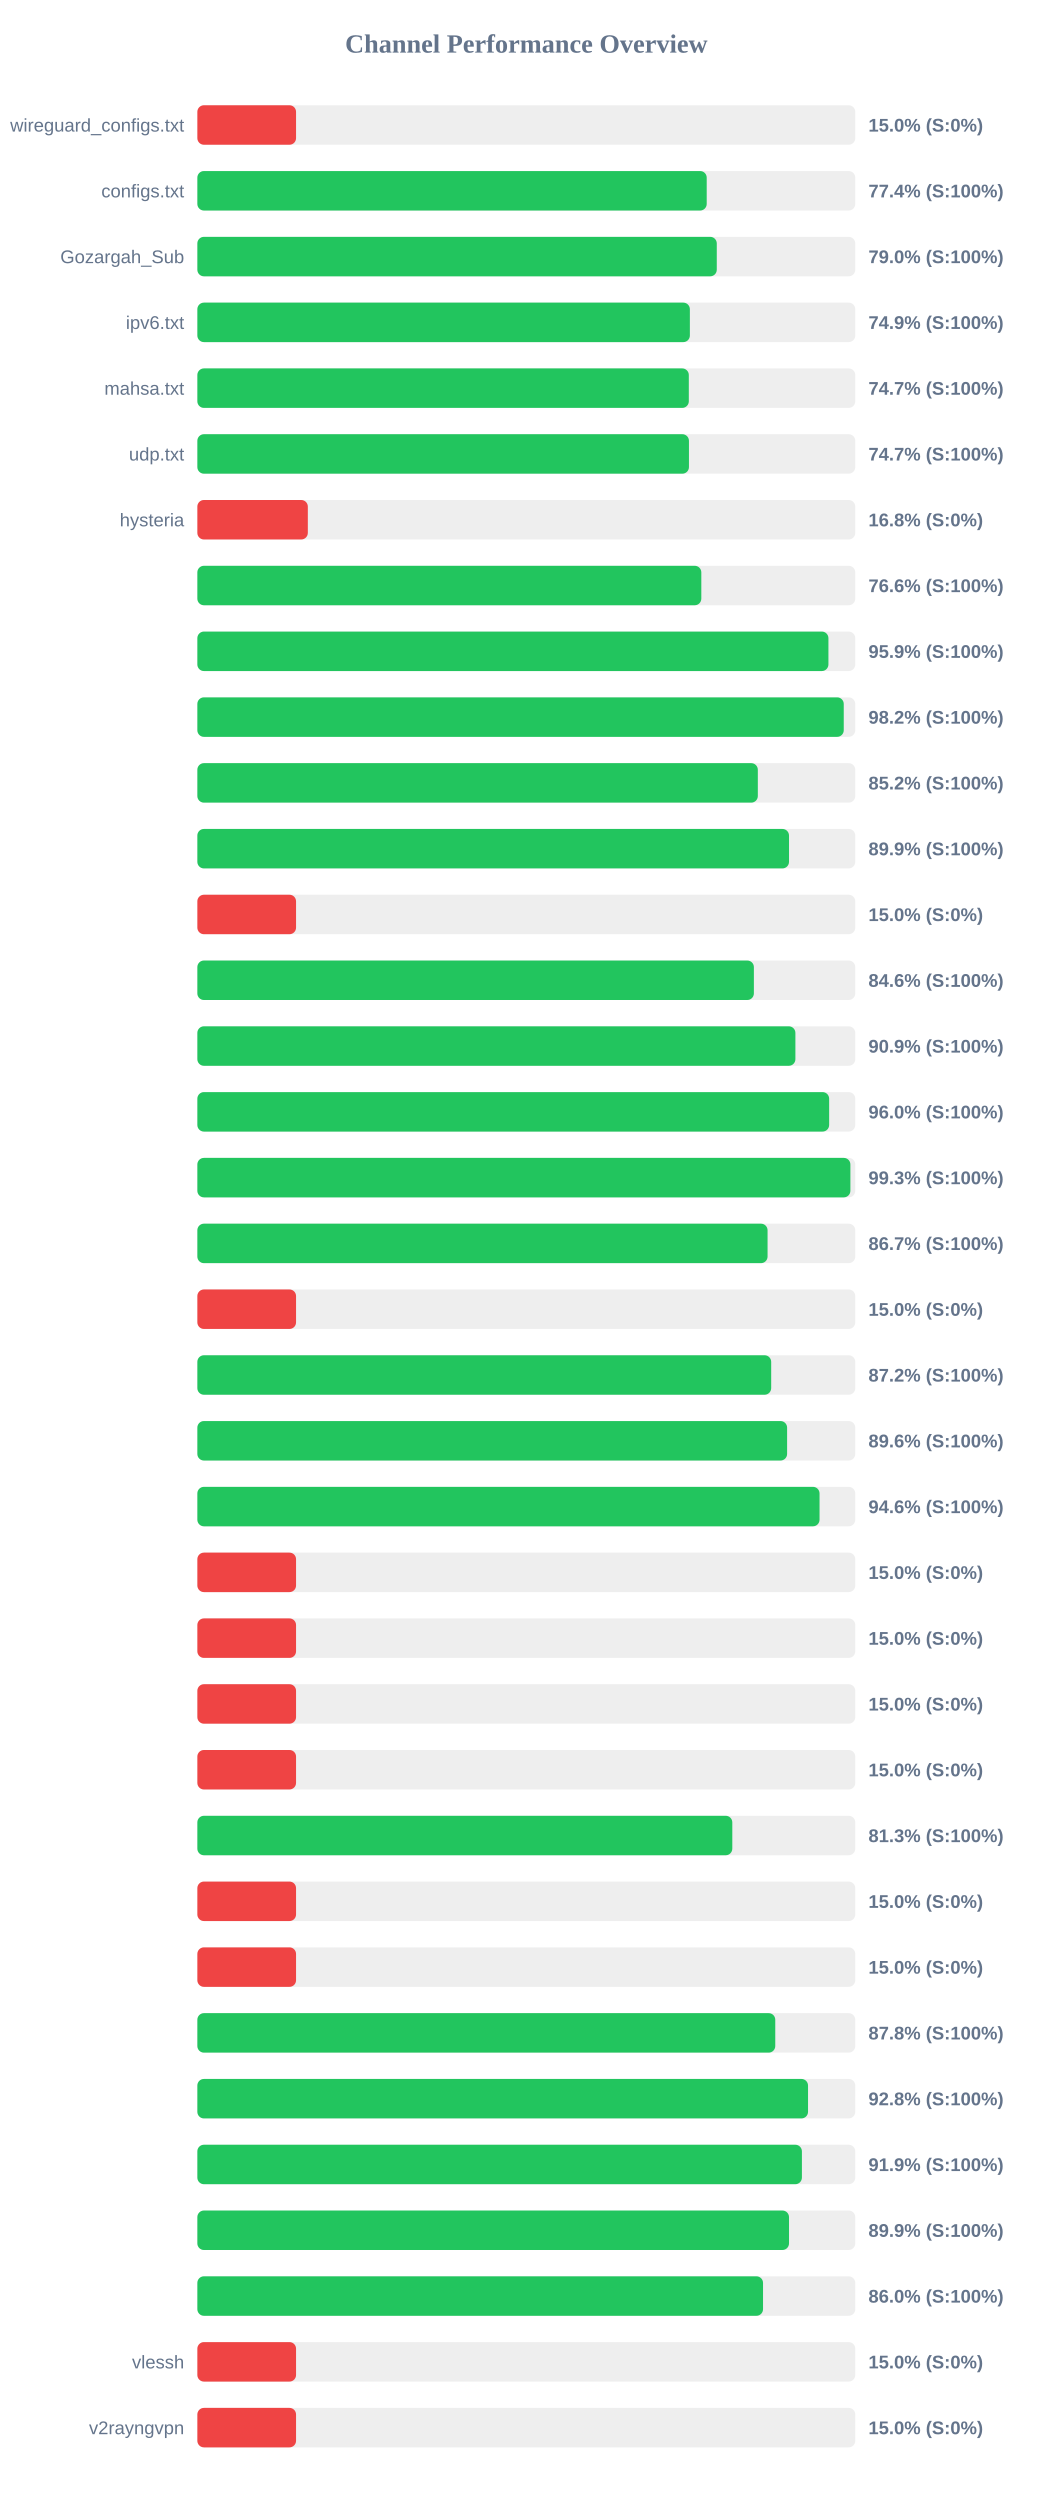
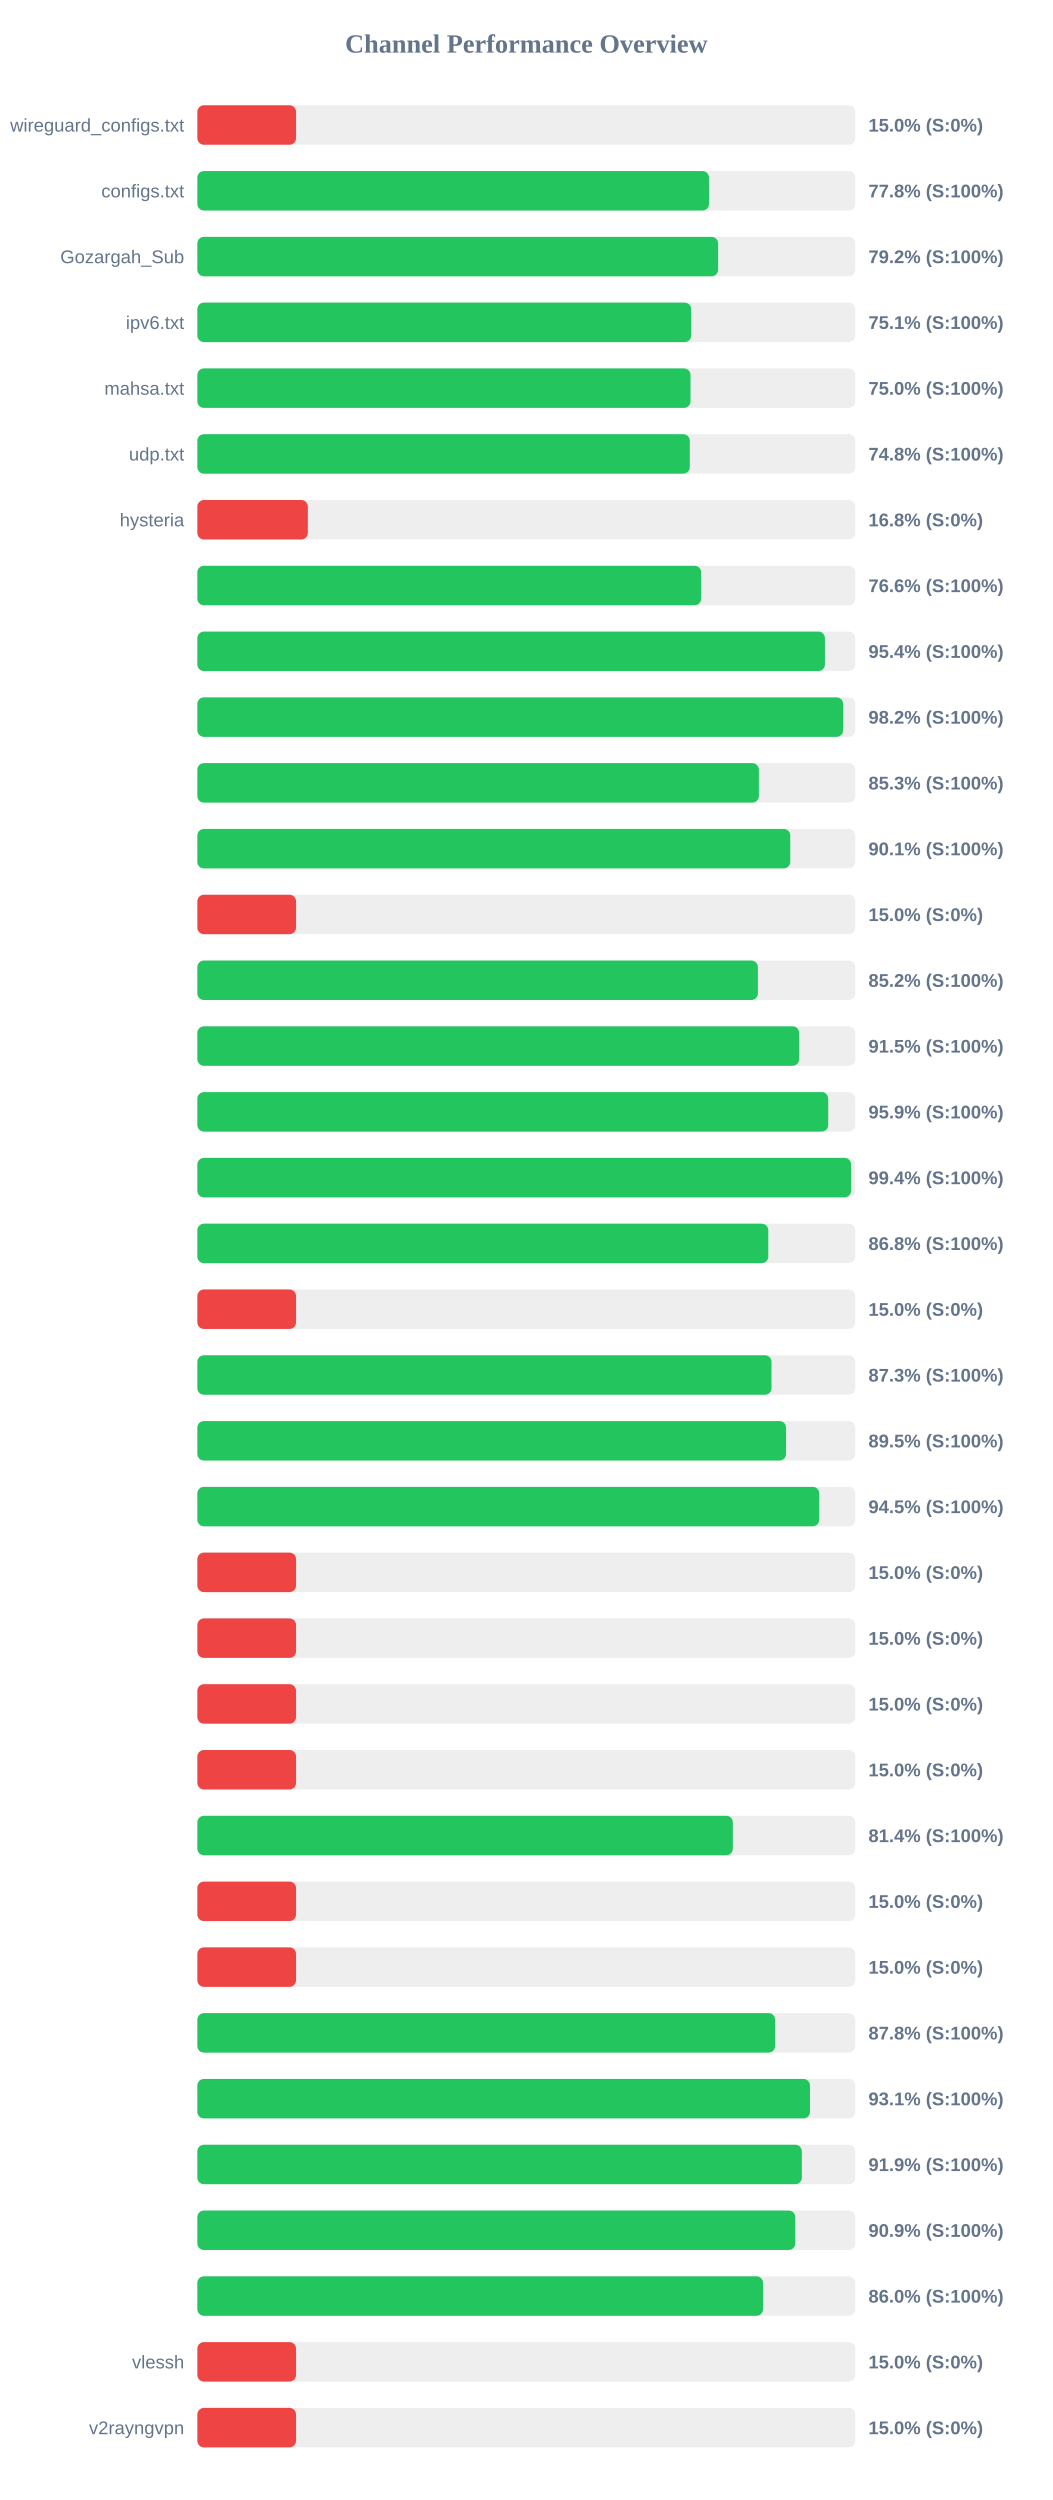
<svg xmlns="http://www.w3.org/2000/svg" width="800" height="1900" version="1.1">
  <style>
        .row { font: 14px Arial; fill: #64748b; }
        .score { font: bold 14px Arial; fill: #64748b; }
    </style>
  <text x="400" y="40" text-anchor="middle" font-size="20px" font-weight="bold" fill="#64748b">Channel Performance Overview</text>
  <rect x="150" y="80" width="500" height="30" fill="#eee" rx="5" />
  <rect x="150" y="80" width="75.0" height="30" fill="#ef4444" rx="5" />
  <text x="140" y="100" text-anchor="end" class="row">wireguard_configs.txt</text>
  <text x="660" y="100" text-anchor="start" class="score">15.0% (S:0%)</text>
  <rect x="150" y="130" width="500" height="30" fill="#eee" rx="5" />
-   <rect x="150" y="130" width="387.1" height="30" fill="#22c55e" rx="5" />
+   <rect x="150" y="130" width="388.85" height="30" fill="#22c55e" rx="5" />
  <text x="140" y="150" text-anchor="end" class="row">configs.txt</text>
-   <text x="660" y="150" text-anchor="start" class="score">77.4% (S:100%)</text>
+   <text x="660" y="150" text-anchor="start" class="score">77.8% (S:100%)</text>
  <rect x="150" y="180" width="500" height="30" fill="#eee" rx="5" />
-   <rect x="150" y="180" width="394.75" height="30" fill="#22c55e" rx="5" />
+   <rect x="150" y="180" width="395.75" height="30" fill="#22c55e" rx="5" />
  <text x="140" y="200" text-anchor="end" class="row">Gozargah_Sub</text>
-   <text x="660" y="200" text-anchor="start" class="score">79.0% (S:100%)</text>
+   <text x="660" y="200" text-anchor="start" class="score">79.2% (S:100%)</text>
  <rect x="150" y="230" width="500" height="30" fill="#eee" rx="5" />
-   <rect x="150" y="230" width="374.3" height="30" fill="#22c55e" rx="5" />
+   <rect x="150" y="230" width="375.3" height="30" fill="#22c55e" rx="5" />
  <text x="140" y="250" text-anchor="end" class="row">ipv6.txt</text>
-   <text x="660" y="250" text-anchor="start" class="score">74.9% (S:100%)</text>
+   <text x="660" y="250" text-anchor="start" class="score">75.1% (S:100%)</text>
  <rect x="150" y="280" width="500" height="30" fill="#eee" rx="5" />
-   <rect x="150" y="280" width="373.5" height="30" fill="#22c55e" rx="5" />
+   <rect x="150" y="280" width="374.8" height="30" fill="#22c55e" rx="5" />
  <text x="140" y="300" text-anchor="end" class="row">mahsa.txt</text>
-   <text x="660" y="300" text-anchor="start" class="score">74.7% (S:100%)</text>
+   <text x="660" y="300" text-anchor="start" class="score">75.0% (S:100%)</text>
  <rect x="150" y="330" width="500" height="30" fill="#eee" rx="5" />
-   <rect x="150" y="330" width="373.6" height="30" fill="#22c55e" rx="5" />
+   <rect x="150" y="330" width="374.25" height="30" fill="#22c55e" rx="5" />
  <text x="140" y="350" text-anchor="end" class="row">udp.txt</text>
-   <text x="660" y="350" text-anchor="start" class="score">74.7% (S:100%)</text>
+   <text x="660" y="350" text-anchor="start" class="score">74.8% (S:100%)</text>
  <rect x="150" y="380" width="500" height="30" fill="#eee" rx="5" />
  <rect x="150" y="380" width="83.95" height="30" fill="#ef4444" rx="5" />
  <text x="140" y="400" text-anchor="end" class="row">hysteria</text>
  <text x="660" y="400" text-anchor="start" class="score">16.8% (S:0%)</text>
  <rect x="150" y="430" width="500" height="30" fill="#eee" rx="5" />
-   <rect x="150" y="430" width="383.0" height="30" fill="#22c55e" rx="5" />
+   <rect x="150" y="430" width="382.9" height="30" fill="#22c55e" rx="5" />
  <text x="140" y="450" text-anchor="end" class="row" />
  <text x="660" y="450" text-anchor="start" class="score">76.6% (S:100%)</text>
  <rect x="150" y="480" width="500" height="30" fill="#eee" rx="5" />
-   <rect x="150" y="480" width="479.6" height="30" fill="#22c55e" rx="5" />
+   <rect x="150" y="480" width="476.95" height="30" fill="#22c55e" rx="5" />
  <text x="140" y="500" text-anchor="end" class="row" />
-   <text x="660" y="500" text-anchor="start" class="score">95.9% (S:100%)</text>
+   <text x="660" y="500" text-anchor="start" class="score">95.4% (S:100%)</text>
  <rect x="150" y="530" width="500" height="30" fill="#eee" rx="5" />
-   <rect x="150" y="530" width="491.25" height="30" fill="#22c55e" rx="5" />
+   <rect x="150" y="530" width="490.8" height="30" fill="#22c55e" rx="5" />
  <text x="140" y="550" text-anchor="end" class="row" />
  <text x="660" y="550" text-anchor="start" class="score">98.2% (S:100%)</text>
  <rect x="150" y="580" width="500" height="30" fill="#eee" rx="5" />
-   <rect x="150" y="580" width="425.95" height="30" fill="#22c55e" rx="5" />
+   <rect x="150" y="580" width="426.75" height="30" fill="#22c55e" rx="5" />
  <text x="140" y="600" text-anchor="end" class="row" />
-   <text x="660" y="600" text-anchor="start" class="score">85.2% (S:100%)</text>
+   <text x="660" y="600" text-anchor="start" class="score">85.3% (S:100%)</text>
  <rect x="150" y="630" width="500" height="30" fill="#eee" rx="5" />
-   <rect x="150" y="630" width="449.65" height="30" fill="#22c55e" rx="5" />
+   <rect x="150" y="630" width="450.6" height="30" fill="#22c55e" rx="5" />
  <text x="140" y="650" text-anchor="end" class="row" />
-   <text x="660" y="650" text-anchor="start" class="score">89.9% (S:100%)</text>
+   <text x="660" y="650" text-anchor="start" class="score">90.1% (S:100%)</text>
  <rect x="150" y="680" width="500" height="30" fill="#eee" rx="5" />
  <rect x="150" y="680" width="75.0" height="30" fill="#ef4444" rx="5" />
  <text x="140" y="700" text-anchor="end" class="row" />
  <text x="660" y="700" text-anchor="start" class="score">15.0% (S:0%)</text>
  <rect x="150" y="730" width="500" height="30" fill="#eee" rx="5" />
-   <rect x="150" y="730" width="422.95" height="30" fill="#22c55e" rx="5" />
+   <rect x="150" y="730" width="426.0" height="30" fill="#22c55e" rx="5" />
  <text x="140" y="750" text-anchor="end" class="row" />
-   <text x="660" y="750" text-anchor="start" class="score">84.6% (S:100%)</text>
+   <text x="660" y="750" text-anchor="start" class="score">85.2% (S:100%)</text>
  <rect x="150" y="780" width="500" height="30" fill="#eee" rx="5" />
-   <rect x="150" y="780" width="454.5" height="30" fill="#22c55e" rx="5" />
+   <rect x="150" y="780" width="457.35" height="30" fill="#22c55e" rx="5" />
  <text x="140" y="800" text-anchor="end" class="row" />
-   <text x="660" y="800" text-anchor="start" class="score">90.9% (S:100%)</text>
+   <text x="660" y="800" text-anchor="start" class="score">91.5% (S:100%)</text>
  <rect x="150" y="830" width="500" height="30" fill="#eee" rx="5" />
-   <rect x="150" y="830" width="480.15" height="30" fill="#22c55e" rx="5" />
+   <rect x="150" y="830" width="479.45" height="30" fill="#22c55e" rx="5" />
  <text x="140" y="850" text-anchor="end" class="row" />
-   <text x="660" y="850" text-anchor="start" class="score">96.0% (S:100%)</text>
+   <text x="660" y="850" text-anchor="start" class="score">95.9% (S:100%)</text>
  <rect x="150" y="880" width="500" height="30" fill="#eee" rx="5" />
-   <rect x="150" y="880" width="496.3" height="30" fill="#22c55e" rx="5" />
+   <rect x="150" y="880" width="496.8" height="30" fill="#22c55e" rx="5" />
  <text x="140" y="900" text-anchor="end" class="row" />
-   <text x="660" y="900" text-anchor="start" class="score">99.3% (S:100%)</text>
+   <text x="660" y="900" text-anchor="start" class="score">99.4% (S:100%)</text>
  <rect x="150" y="930" width="500" height="30" fill="#eee" rx="5" />
-   <rect x="150" y="930" width="433.35" height="30" fill="#22c55e" rx="5" />
+   <rect x="150" y="930" width="433.9" height="30" fill="#22c55e" rx="5" />
  <text x="140" y="950" text-anchor="end" class="row" />
-   <text x="660" y="950" text-anchor="start" class="score">86.7% (S:100%)</text>
+   <text x="660" y="950" text-anchor="start" class="score">86.8% (S:100%)</text>
  <rect x="150" y="980" width="500" height="30" fill="#eee" rx="5" />
  <rect x="150" y="980" width="75.0" height="30" fill="#ef4444" rx="5" />
  <text x="140" y="1000" text-anchor="end" class="row" />
  <text x="660" y="1000" text-anchor="start" class="score">15.0% (S:0%)</text>
  <rect x="150" y="1030" width="500" height="30" fill="#eee" rx="5" />
-   <rect x="150" y="1030" width="436.1" height="30" fill="#22c55e" rx="5" />
+   <rect x="150" y="1030" width="436.35" height="30" fill="#22c55e" rx="5" />
  <text x="140" y="1050" text-anchor="end" class="row" />
-   <text x="660" y="1050" text-anchor="start" class="score">87.2% (S:100%)</text>
+   <text x="660" y="1050" text-anchor="start" class="score">87.3% (S:100%)</text>
  <rect x="150" y="1080" width="500" height="30" fill="#eee" rx="5" />
-   <rect x="150" y="1080" width="448.2" height="30" fill="#22c55e" rx="5" />
+   <rect x="150" y="1080" width="447.4" height="30" fill="#22c55e" rx="5" />
  <text x="140" y="1100" text-anchor="end" class="row" />
-   <text x="660" y="1100" text-anchor="start" class="score">89.6% (S:100%)</text>
+   <text x="660" y="1100" text-anchor="start" class="score">89.5% (S:100%)</text>
  <rect x="150" y="1130" width="500" height="30" fill="#eee" rx="5" />
-   <rect x="150" y="1130" width="472.85" height="30" fill="#22c55e" rx="5" />
+   <rect x="150" y="1130" width="472.6" height="30" fill="#22c55e" rx="5" />
  <text x="140" y="1150" text-anchor="end" class="row" />
-   <text x="660" y="1150" text-anchor="start" class="score">94.6% (S:100%)</text>
+   <text x="660" y="1150" text-anchor="start" class="score">94.5% (S:100%)</text>
  <rect x="150" y="1180" width="500" height="30" fill="#eee" rx="5" />
  <rect x="150" y="1180" width="75.0" height="30" fill="#ef4444" rx="5" />
  <text x="140" y="1200" text-anchor="end" class="row" />
  <text x="660" y="1200" text-anchor="start" class="score">15.0% (S:0%)</text>
  <rect x="150" y="1230" width="500" height="30" fill="#eee" rx="5" />
  <rect x="150" y="1230" width="75.0" height="30" fill="#ef4444" rx="5" />
  <text x="140" y="1250" text-anchor="end" class="row" />
  <text x="660" y="1250" text-anchor="start" class="score">15.0% (S:0%)</text>
  <rect x="150" y="1280" width="500" height="30" fill="#eee" rx="5" />
  <rect x="150" y="1280" width="75.0" height="30" fill="#ef4444" rx="5" />
  <text x="140" y="1300" text-anchor="end" class="row" />
  <text x="660" y="1300" text-anchor="start" class="score">15.0% (S:0%)</text>
  <rect x="150" y="1330" width="500" height="30" fill="#eee" rx="5" />
  <rect x="150" y="1330" width="75.0" height="30" fill="#ef4444" rx="5" />
  <text x="140" y="1350" text-anchor="end" class="row" />
  <text x="660" y="1350" text-anchor="start" class="score">15.0% (S:0%)</text>
  <rect x="150" y="1380" width="500" height="30" fill="#eee" rx="5" />
-   <rect x="150" y="1380" width="406.55" height="30" fill="#22c55e" rx="5" />
+   <rect x="150" y="1380" width="406.95" height="30" fill="#22c55e" rx="5" />
  <text x="140" y="1400" text-anchor="end" class="row" />
-   <text x="660" y="1400" text-anchor="start" class="score">81.3% (S:100%)</text>
+   <text x="660" y="1400" text-anchor="start" class="score">81.4% (S:100%)</text>
  <rect x="150" y="1430" width="500" height="30" fill="#eee" rx="5" />
  <rect x="150" y="1430" width="75.0" height="30" fill="#ef4444" rx="5" />
  <text x="140" y="1450" text-anchor="end" class="row" />
  <text x="660" y="1450" text-anchor="start" class="score">15.0% (S:0%)</text>
  <rect x="150" y="1480" width="500" height="30" fill="#eee" rx="5" />
  <rect x="150" y="1480" width="75.0" height="30" fill="#ef4444" rx="5" />
  <text x="140" y="1500" text-anchor="end" class="row" />
  <text x="660" y="1500" text-anchor="start" class="score">15.0% (S:0%)</text>
  <rect x="150" y="1530" width="500" height="30" fill="#eee" rx="5" />
-   <rect x="150" y="1530" width="439.2" height="30" fill="#22c55e" rx="5" />
+   <rect x="150" y="1530" width="439.1" height="30" fill="#22c55e" rx="5" />
  <text x="140" y="1550" text-anchor="end" class="row" />
  <text x="660" y="1550" text-anchor="start" class="score">87.8% (S:100%)</text>
  <rect x="150" y="1580" width="500" height="30" fill="#eee" rx="5" />
-   <rect x="150" y="1580" width="464.1" height="30" fill="#22c55e" rx="5" />
+   <rect x="150" y="1580" width="465.6" height="30" fill="#22c55e" rx="5" />
  <text x="140" y="1600" text-anchor="end" class="row" />
-   <text x="660" y="1600" text-anchor="start" class="score">92.8% (S:100%)</text>
+   <text x="660" y="1600" text-anchor="start" class="score">93.1% (S:100%)</text>
  <rect x="150" y="1630" width="500" height="30" fill="#eee" rx="5" />
-   <rect x="150" y="1630" width="459.45" height="30" fill="#22c55e" rx="5" />
+   <rect x="150" y="1630" width="459.4" height="30" fill="#22c55e" rx="5" />
  <text x="140" y="1650" text-anchor="end" class="row" />
  <text x="660" y="1650" text-anchor="start" class="score">91.9% (S:100%)</text>
  <rect x="150" y="1680" width="500" height="30" fill="#eee" rx="5" />
-   <rect x="150" y="1680" width="449.65" height="30" fill="#22c55e" rx="5" />
+   <rect x="150" y="1680" width="454.4" height="30" fill="#22c55e" rx="5" />
  <text x="140" y="1700" text-anchor="end" class="row" />
-   <text x="660" y="1700" text-anchor="start" class="score">89.9% (S:100%)</text>
+   <text x="660" y="1700" text-anchor="start" class="score">90.9% (S:100%)</text>
  <rect x="150" y="1730" width="500" height="30" fill="#eee" rx="5" />
  <rect x="150" y="1730" width="429.9" height="30" fill="#22c55e" rx="5" />
  <text x="140" y="1750" text-anchor="end" class="row" />
  <text x="660" y="1750" text-anchor="start" class="score">86.0% (S:100%)</text>
  <rect x="150" y="1780" width="500" height="30" fill="#eee" rx="5" />
  <rect x="150" y="1780" width="75.0" height="30" fill="#ef4444" rx="5" />
  <text x="140" y="1800" text-anchor="end" class="row">vlessh</text>
  <text x="660" y="1800" text-anchor="start" class="score">15.0% (S:0%)</text>
  <rect x="150" y="1830" width="500" height="30" fill="#eee" rx="5" />
  <rect x="150" y="1830" width="75.0" height="30" fill="#ef4444" rx="5" />
  <text x="140" y="1850" text-anchor="end" class="row">v2rayngvpn</text>
  <text x="660" y="1850" text-anchor="start" class="score">15.0% (S:0%)</text>
</svg>
